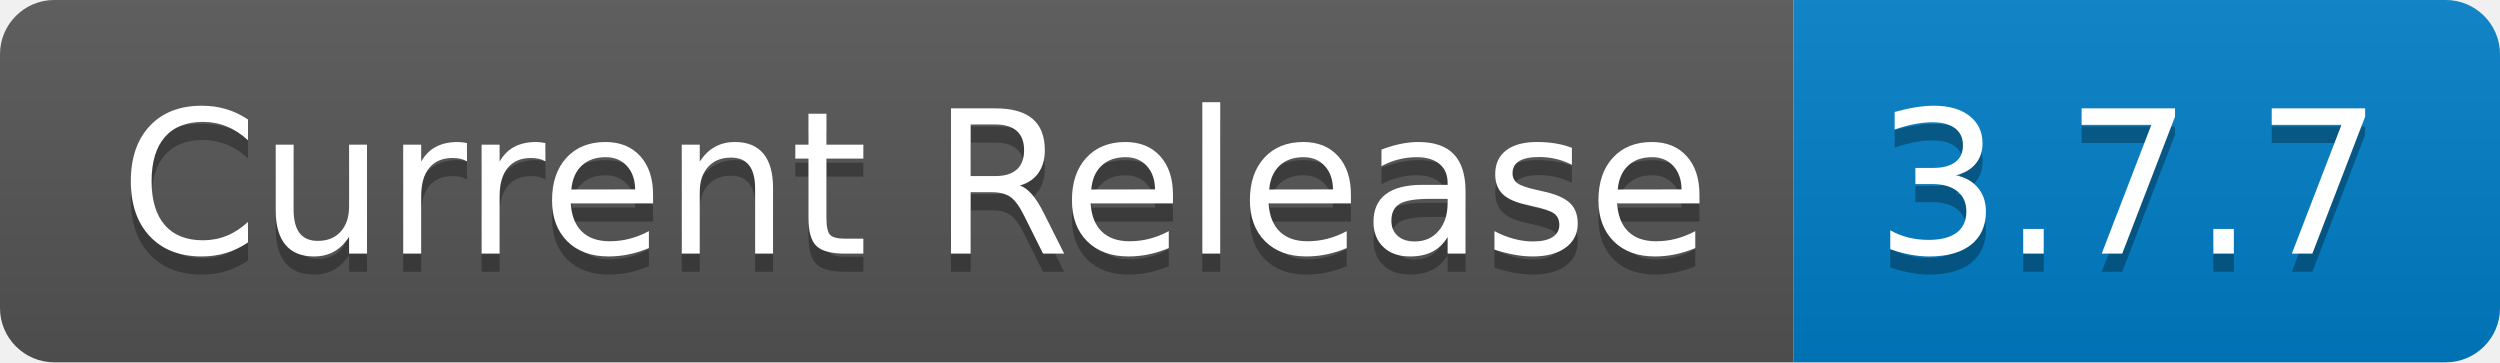
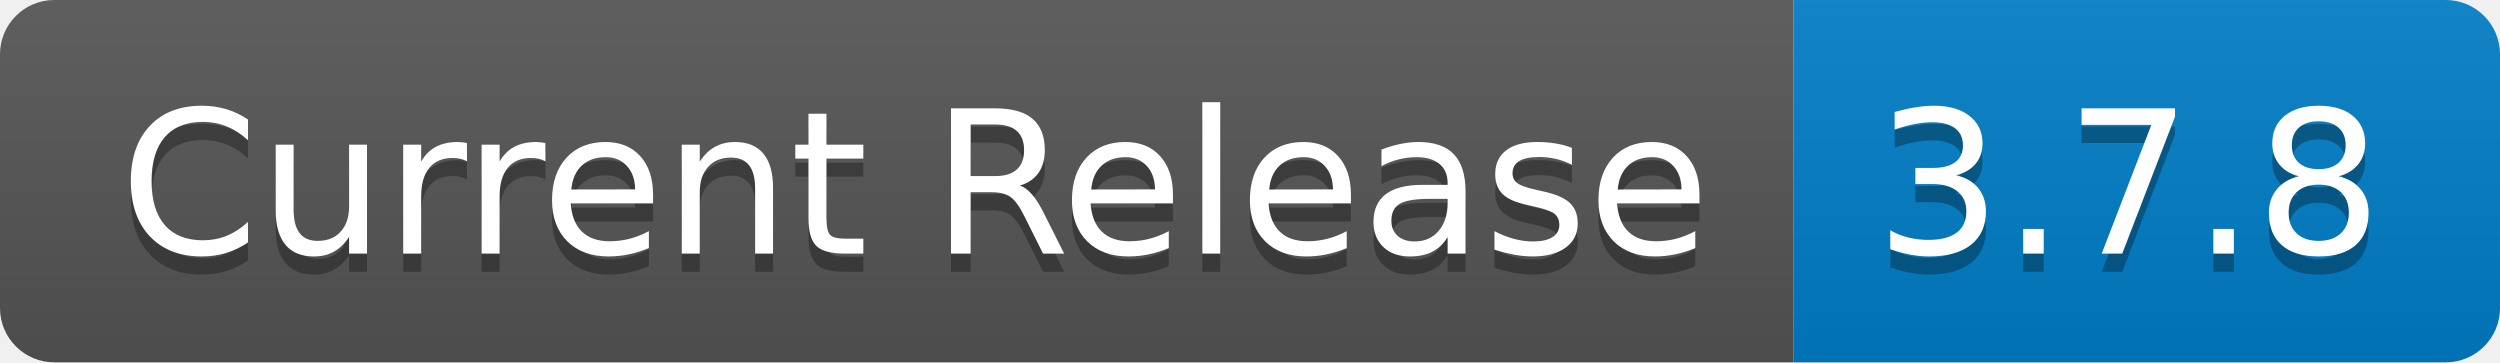
- <svg xmlns="http://www.w3.org/2000/svg" width="138" height="20" role="img" aria-label="Current Release: 3.7.7">
+ <svg xmlns="http://www.w3.org/2000/svg" width="138" height="20" role="img" aria-label="Current Release: 3.7.8">
  <linearGradient id="s" x2="0" y2="100%">
    <stop offset="0" stop-color="#bbb" stop-opacity=".1" />
    <stop offset="1" stop-opacity=".1" />
  </linearGradient>
  <clipPath id="r">
    <rect width="138" height="20" rx="3" fill="#fff" />
  </clipPath>
  <g clip-path="url(#r)">
    <rect width="99" height="20" fill="#555" />
    <rect x="99" width="39" height="20" fill="#007ec6" />
    <rect width="138" height="20" fill="url(#s)" />
  </g>
  <g fill="#fff" text-anchor="middle" font-family="Verdana,Geneva,DejaVu Sans,sans-serif" text-rendering="geometricPrecision" font-size="110">
    <text aria-hidden="true" x="505" y="150" fill="#010101" fill-opacity=".3" transform="scale(.1)" textLength="890">Current Release</text>
    <text x="505" y="140" transform="scale(.1)" fill="#fff" textLength="890">Current Release</text>
-     <text aria-hidden="true" x="1175" y="150" fill="#010101" fill-opacity=".3" transform="scale(.1)" textLength="290">3.7.7</text>
-     <text x="1175" y="140" transform="scale(.1)" fill="#fff" textLength="290">3.7.7</text>
+     <text aria-hidden="true" x="1175" y="150" fill="#010101" fill-opacity=".3" transform="scale(.1)" textLength="290">3.7.8</text>
+     <text x="1175" y="140" transform="scale(.1)" fill="#fff" textLength="290">3.7.8</text>
  </g>
</svg>
